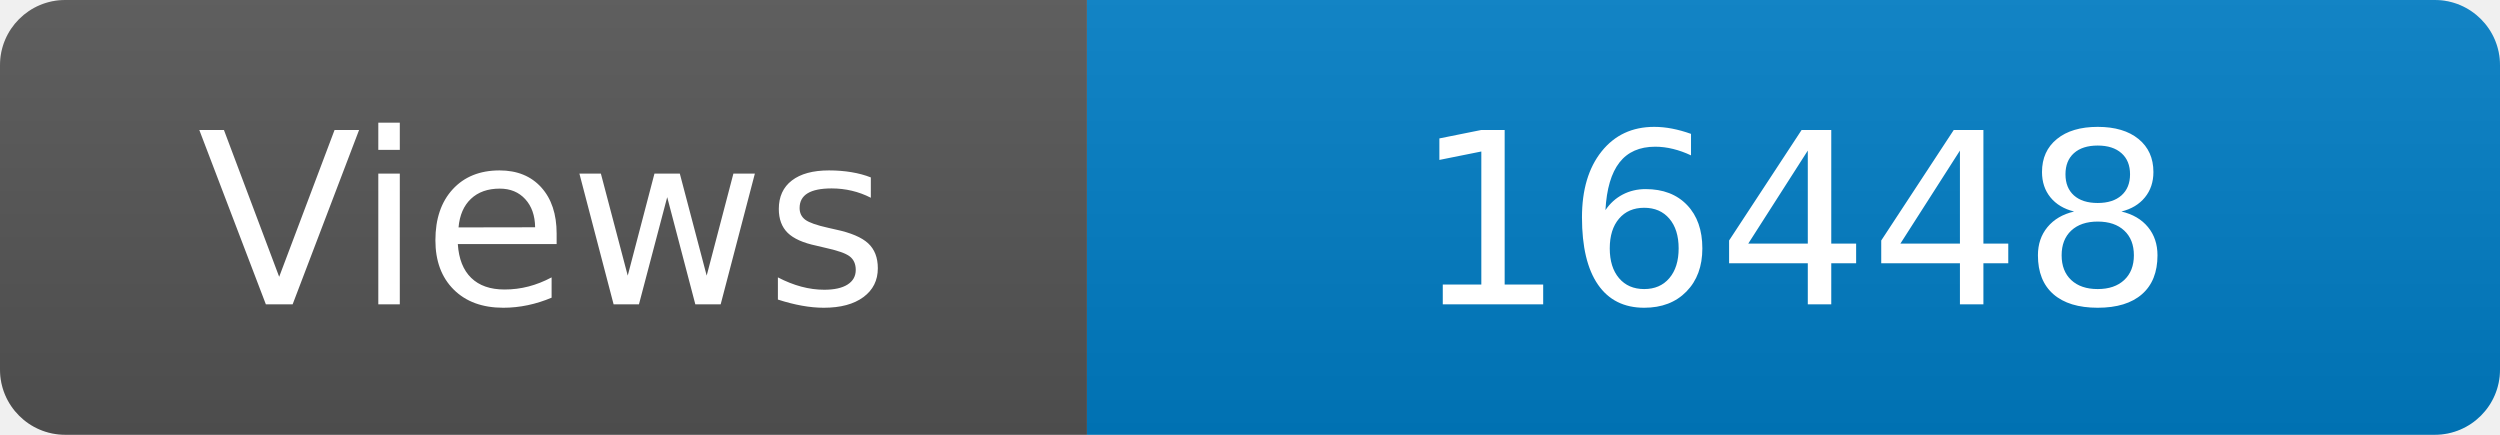
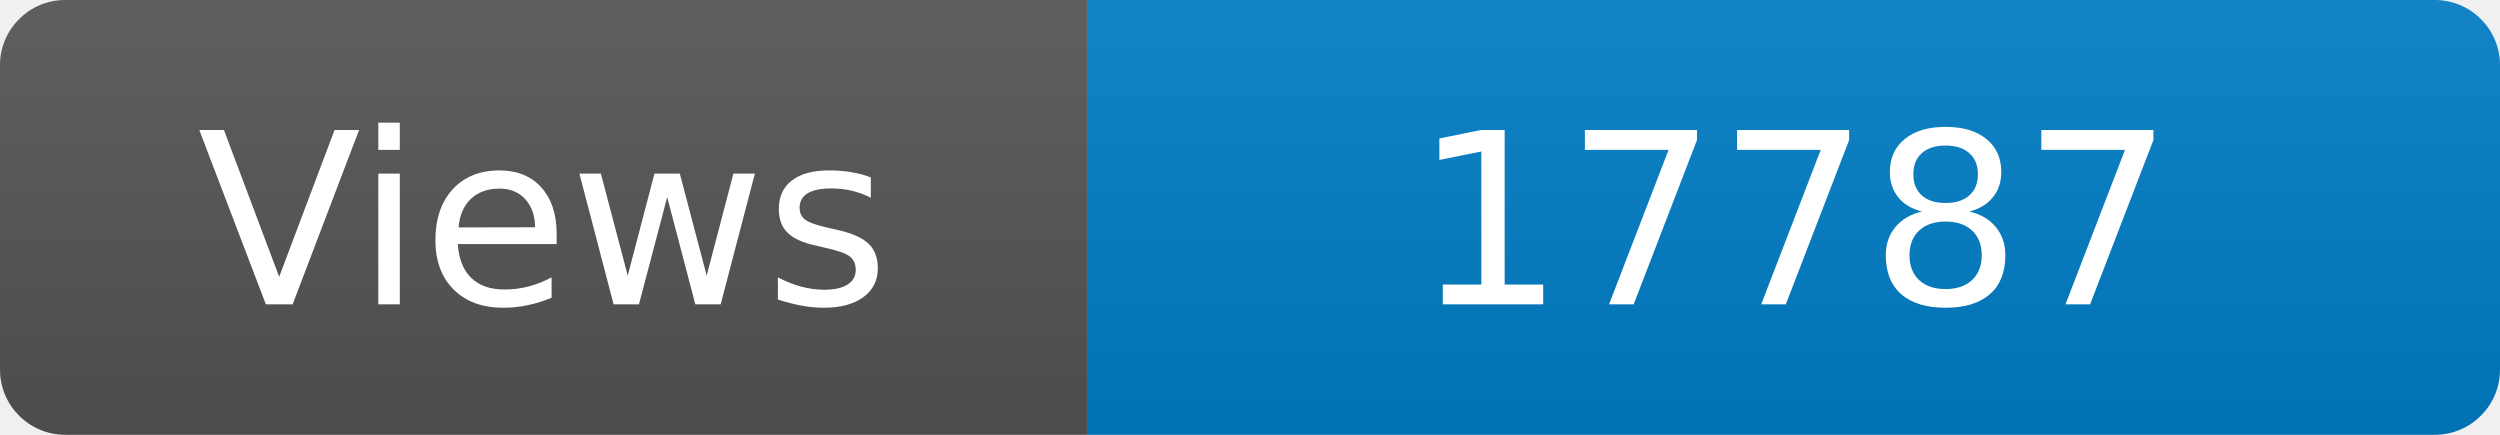
<svg xmlns="http://www.w3.org/2000/svg" width="115" height="20" role="img" aria-label="Maintained?: yes">
  <linearGradient id="s" x2="0" y2="100%">
    <stop offset="0" stop-color="#bbb" stop-opacity=".1" />
    <stop offset="1" stop-opacity=".1" />
  </linearGradient>
  <clipPath id="r">
    <rect width="115" height="20" rx="3" fill="#fff" />
  </clipPath>
  <g clip-path="url(#r)">
    <rect width="50" height="20" fill="#555" />
    <rect x="50" width="160" height="20" fill="#007ec6" />
    <rect width="115" height="20" fill="url(#s)" />
  </g>
  <g fill="#fff" text-anchor="middle" font-family="Verdana,Geneva,DejaVu Sans,sans-serif" font-size="110">
    <text x="250" y="140" transform="scale(.1)" fill="#fff">Views</text>
-     <text x="825" y="140" transform="scale(.1)" fill="#fff">16448</text>
+     <text x="825" y="140" transform="scale(.1)" fill="#fff">17787</text>
  </g>
</svg>
